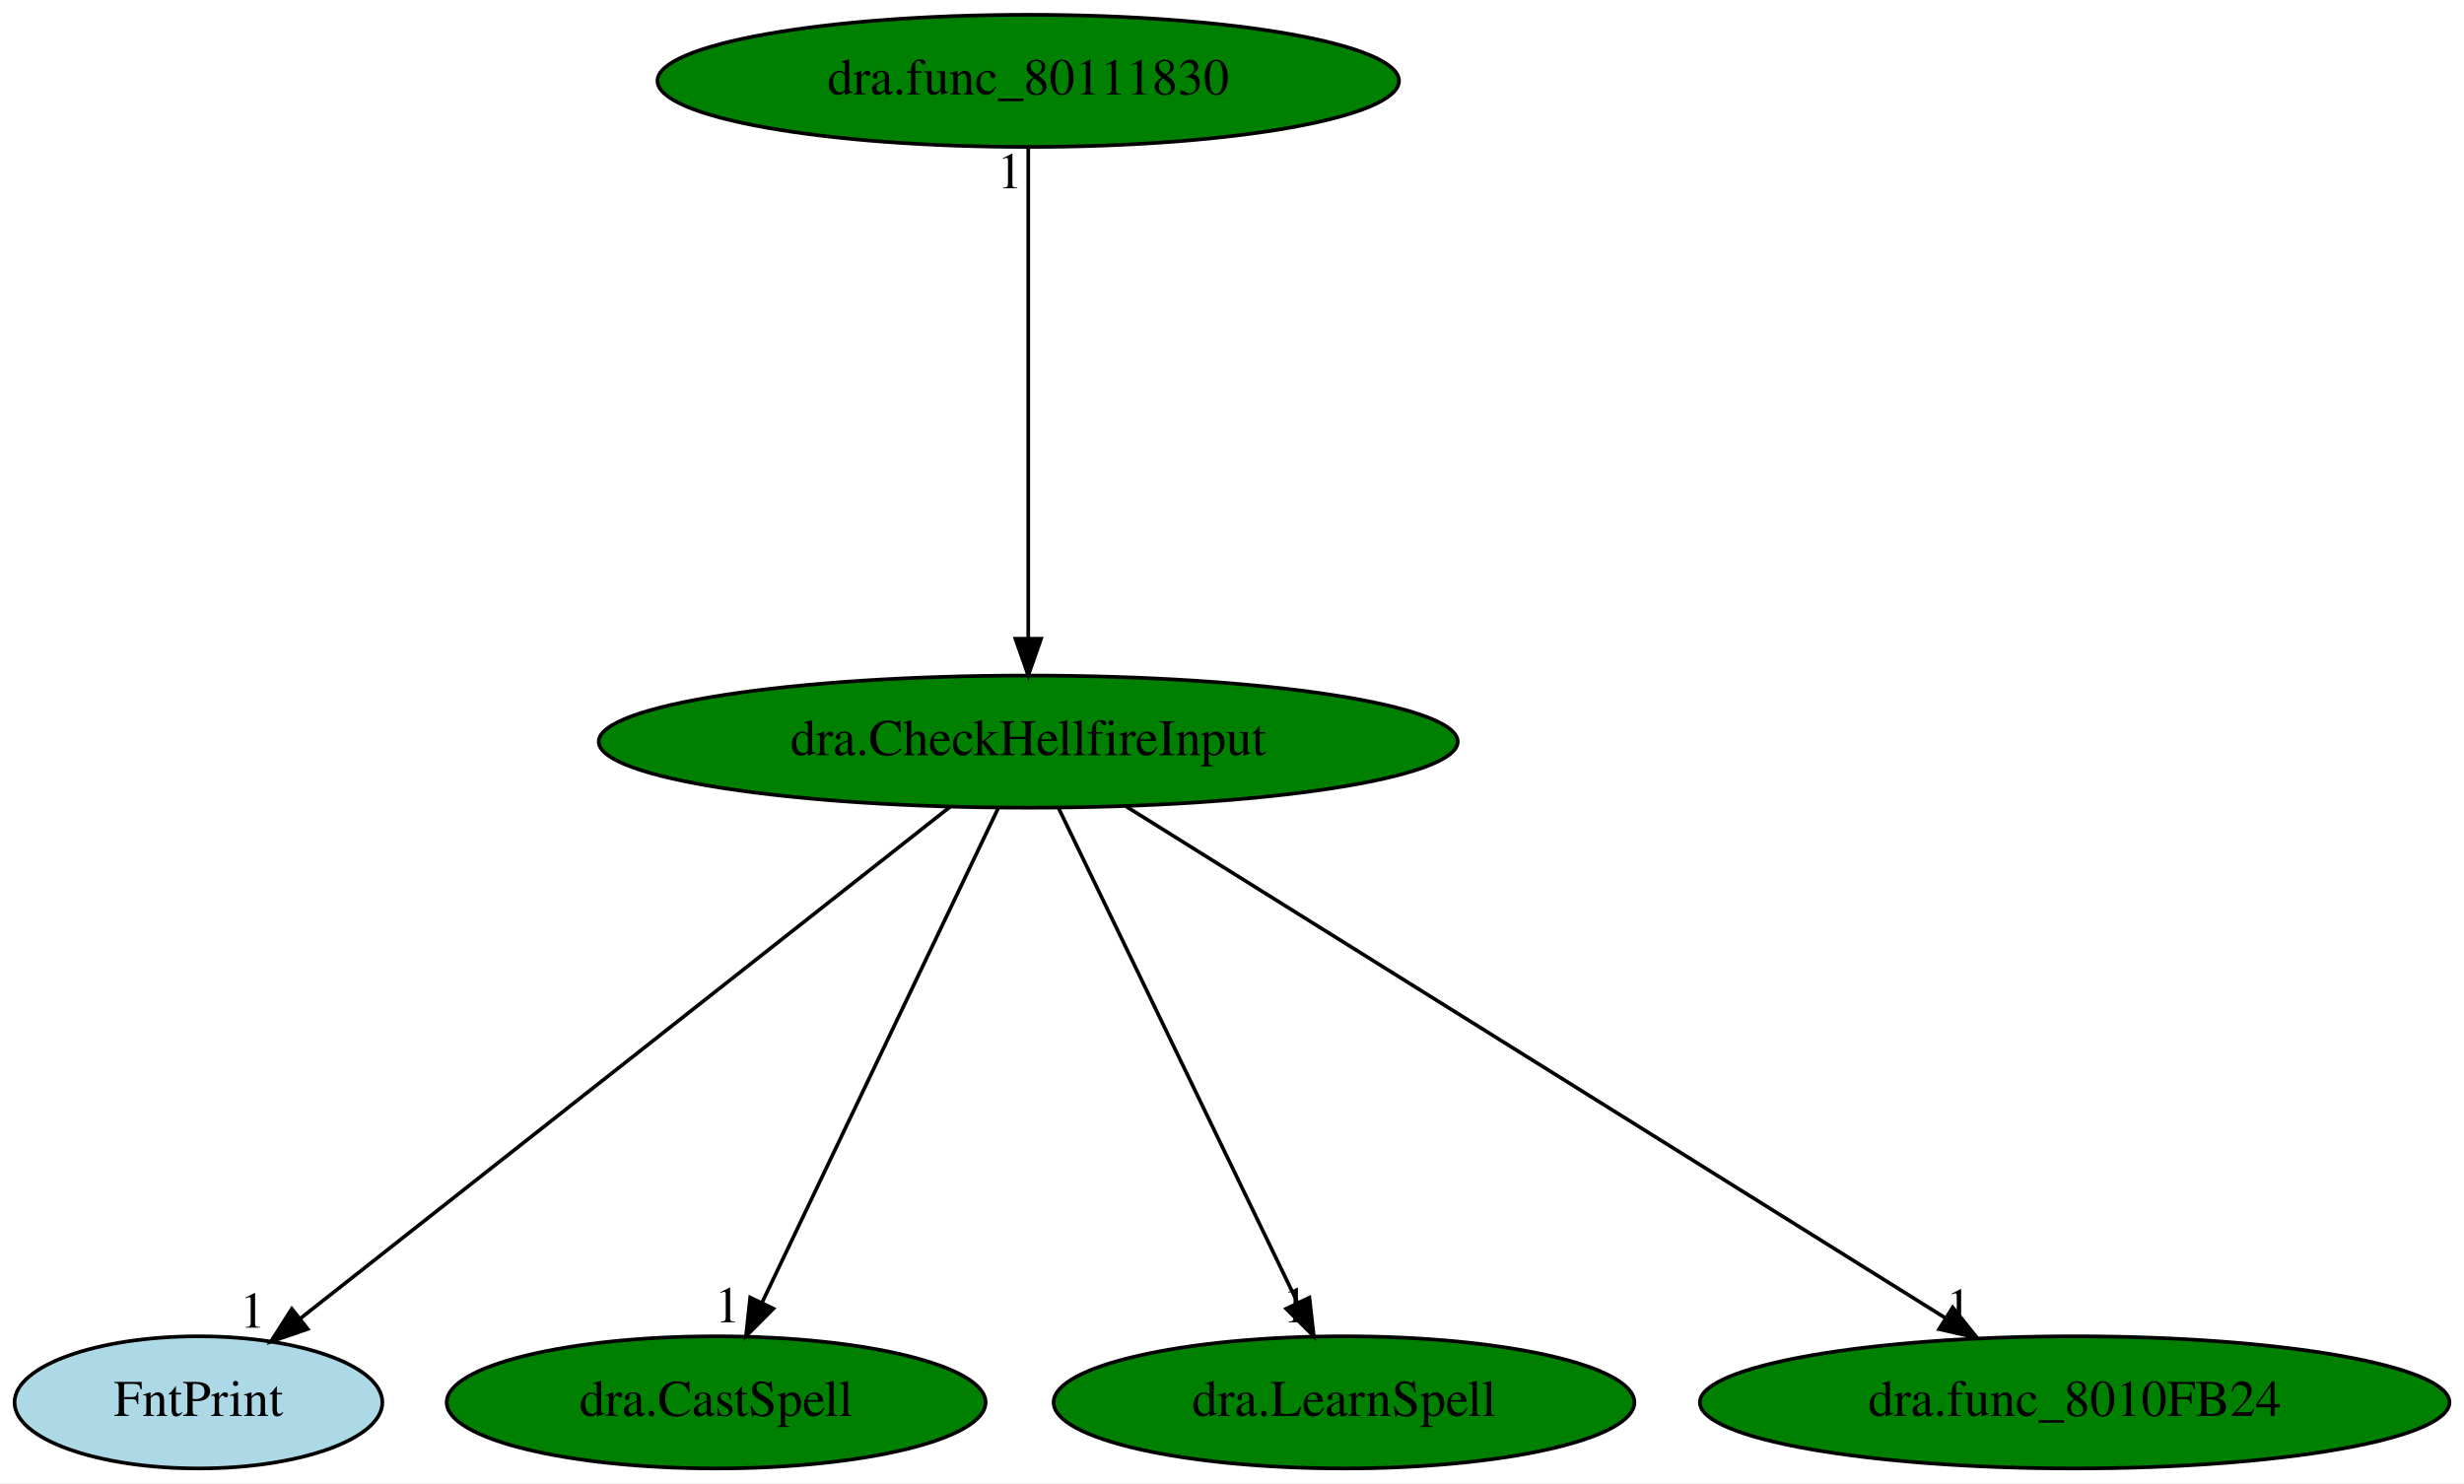
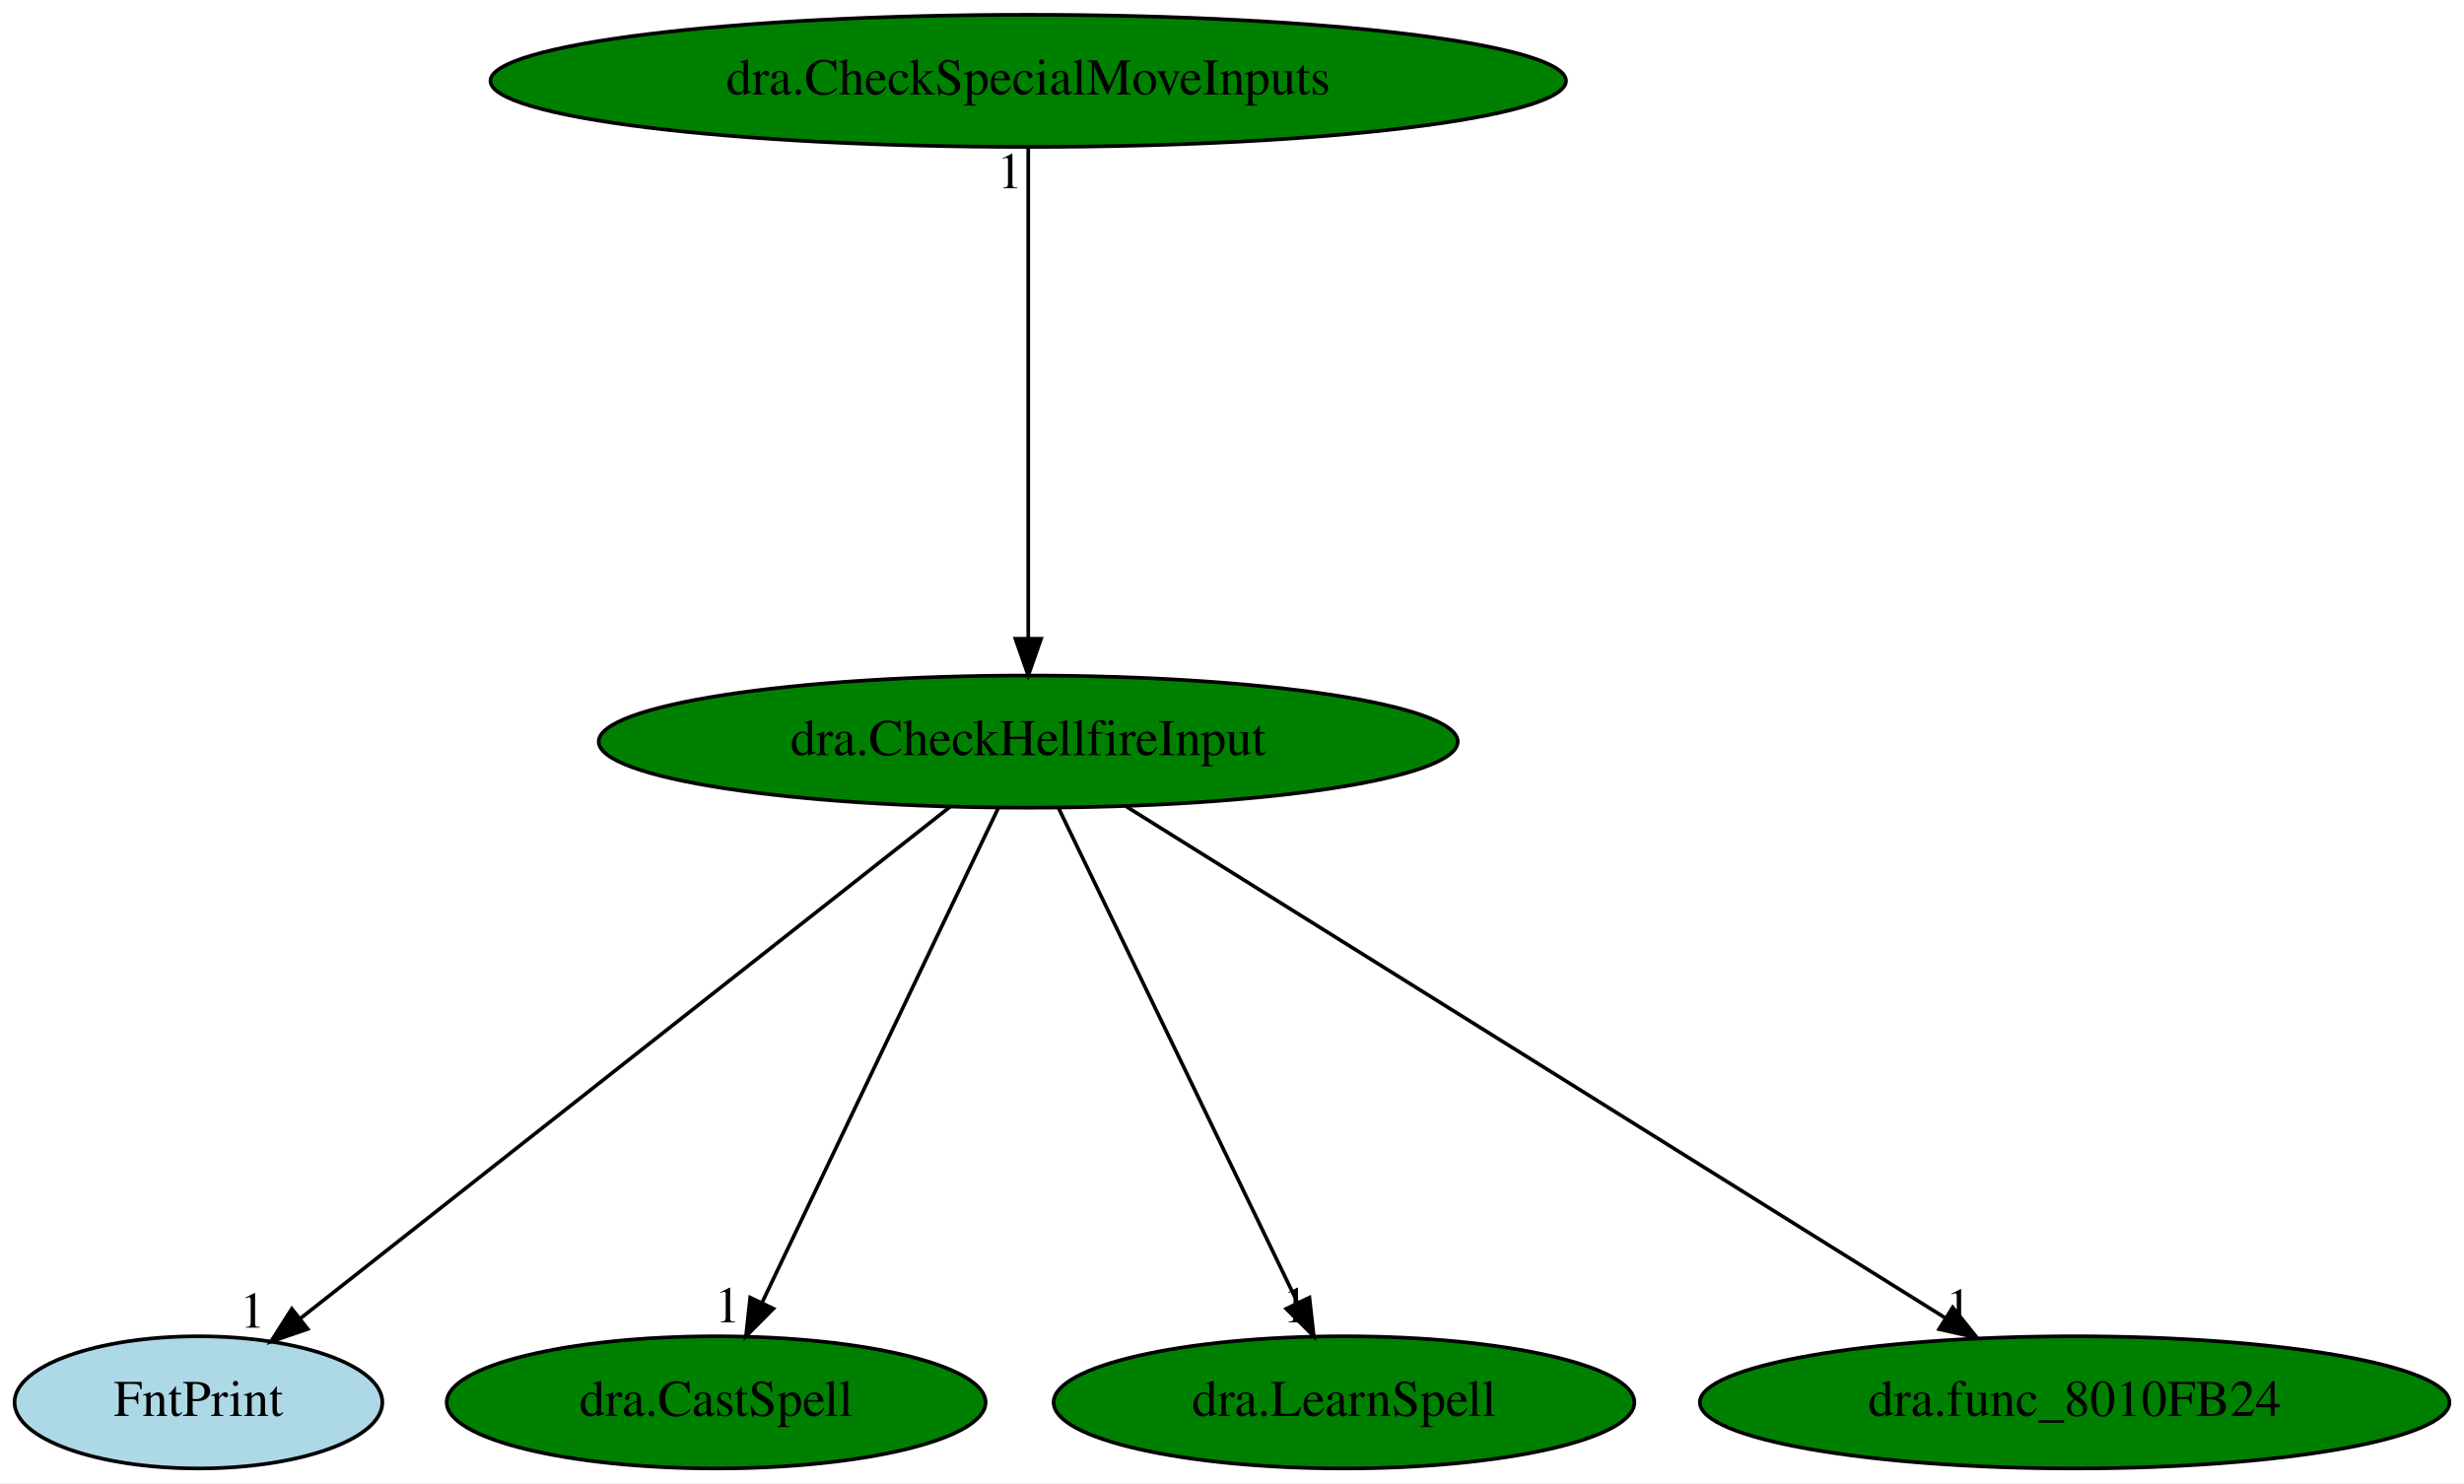
<svg xmlns="http://www.w3.org/2000/svg" xmlns:xlink="http://www.w3.org/1999/xlink" width="671pt" height="404pt" viewBox="0.00 0.00 671.09 404.00">
  <g id="graph0" class="graph" transform="scale(1 1) rotate(0) translate(4 400)">
    <polygon fill="white" stroke="transparent" points="-4,4 -4,-400 667.09,-400 667.09,4 -4,4" />
    <g id="node1" class="node">
      <ellipse fill="green" stroke="black" cx="276.05" cy="-198" rx="116.98" ry="18" />
      <text text-anchor="middle" x="276.05" y="-194.3" font-family="Times,serif" font-size="14.00">dra.CheckHellfireInput</text>
    </g>
    <g id="node2" class="node">
      <g id="a_node2">
        <a xlink:href="FntPrint.svg" xlink:title="FntPrint">
          <ellipse fill="lightblue" stroke="black" cx="50.05" cy="-18" rx="50.09" ry="18" />
          <text text-anchor="middle" x="50.05" y="-14.3" font-family="Times,serif" font-size="14.00">FntPrint</text>
        </a>
      </g>
    </g>
    <g id="edge1" class="edge">
      <path fill="none" stroke="black" d="M254.78,-180.25C213.72,-147.91 123.51,-76.86 77.79,-40.85" />
      <polygon fill="black" stroke="black" points="79.81,-37.99 69.79,-34.55 75.48,-43.49 79.81,-37.99" />
      <text text-anchor="middle" x="64.79" y="-38.35" font-family="Times,serif" font-size="14.00">1</text>
    </g>
    <g id="node3" class="node">
      <g id="a_node3">
        <a xlink:href="dra.CastSpell.svg" xlink:title="dra.CastSpell">
          <ellipse fill="green" stroke="black" cx="191.05" cy="-18" rx="73.39" ry="18" />
          <text text-anchor="middle" x="191.05" y="-14.3" font-family="Times,serif" font-size="14.00">dra.CastSpell</text>
        </a>
      </g>
    </g>
    <g id="edge2" class="edge">
      <path fill="none" stroke="black" d="M267.9,-179.93C252.98,-148.7 221.21,-82.17 203.55,-45.18" />
      <polygon fill="black" stroke="black" points="206.64,-43.53 199.17,-36.02 200.32,-46.55 206.64,-43.53" />
      <text text-anchor="middle" x="194.17" y="-39.82" font-family="Times,serif" font-size="14.00">1</text>
    </g>
    <g id="node4" class="node">
      <g id="a_node4">
        <a xlink:href="dra.LearnSpell.svg" xlink:title="dra.LearnSpell">
          <ellipse fill="green" stroke="black" cx="362.05" cy="-18" rx="79.09" ry="18" />
          <text text-anchor="middle" x="362.05" y="-14.3" font-family="Times,serif" font-size="14.00">dra.LearnSpell</text>
        </a>
      </g>
    </g>
    <g id="edge3" class="edge">
      <path fill="none" stroke="black" d="M284.29,-179.93C299.38,-148.7 331.53,-82.17 349.4,-45.18" />
      <polygon fill="black" stroke="black" points="352.63,-46.54 353.82,-36.02 346.32,-43.5 352.63,-46.54" />
      <text text-anchor="middle" x="348.82" y="-39.82" font-family="Times,serif" font-size="14.00">1</text>
    </g>
    <g id="node5" class="node">
      <g id="a_node5">
        <a xlink:href="dra.func_8010FB24.svg" xlink:title="dra.func_8010FB24">
          <ellipse fill="green" stroke="black" cx="561.05" cy="-18" rx="102.08" ry="18" />
          <text text-anchor="middle" x="561.05" y="-14.3" font-family="Times,serif" font-size="14.00">dra.func_8010FB24</text>
        </a>
      </g>
    </g>
    <g id="edge4" class="edge">
      <path fill="none" stroke="black" d="M302.6,-180.41C354.15,-148.22 467.78,-77.25 525.66,-41.1" />
      <polygon fill="black" stroke="black" points="527.83,-43.87 534.45,-35.61 524.12,-37.94 527.83,-43.87" />
      <text text-anchor="middle" x="529.45" y="-39.41" font-family="Times,serif" font-size="14.00">1</text>
    </g>
    <g id="node6" class="node">
      <g id="a_node6">
-         <a xlink:href="dra.func_80111830.svg" xlink:title="dra.func_80111830">
-           <ellipse fill="green" stroke="black" cx="276.05" cy="-378" rx="100.98" ry="18" />
-           <text text-anchor="middle" x="276.05" y="-374.3" font-family="Times,serif" font-size="14.00">dra.func_80111830</text>
+         <a xlink:href="dra.CheckSpecialMoveInputs.svg" xlink:title="dra.CheckSpecialMoveInputs">
+           <ellipse fill="green" stroke="black" cx="276.05" cy="-378" rx="146.47" ry="18" />
+           <text text-anchor="middle" x="276.05" y="-374.3" font-family="Times,serif" font-size="14.00">dra.CheckSpecialMoveInputs</text>
        </a>
      </g>
    </g>
    <g id="edge5" class="edge">
      <path fill="none" stroke="black" d="M276.05,-359.93C276.05,-328.97 276.05,-263.3 276.05,-226.13" />
      <polygon fill="black" stroke="black" points="279.55,-226.02 276.05,-216.02 272.55,-226.02 279.55,-226.02" />
      <text text-anchor="middle" x="271.05" y="-348.73" font-family="Times,serif" font-size="14.00">1</text>
    </g>
  </g>
</svg>
